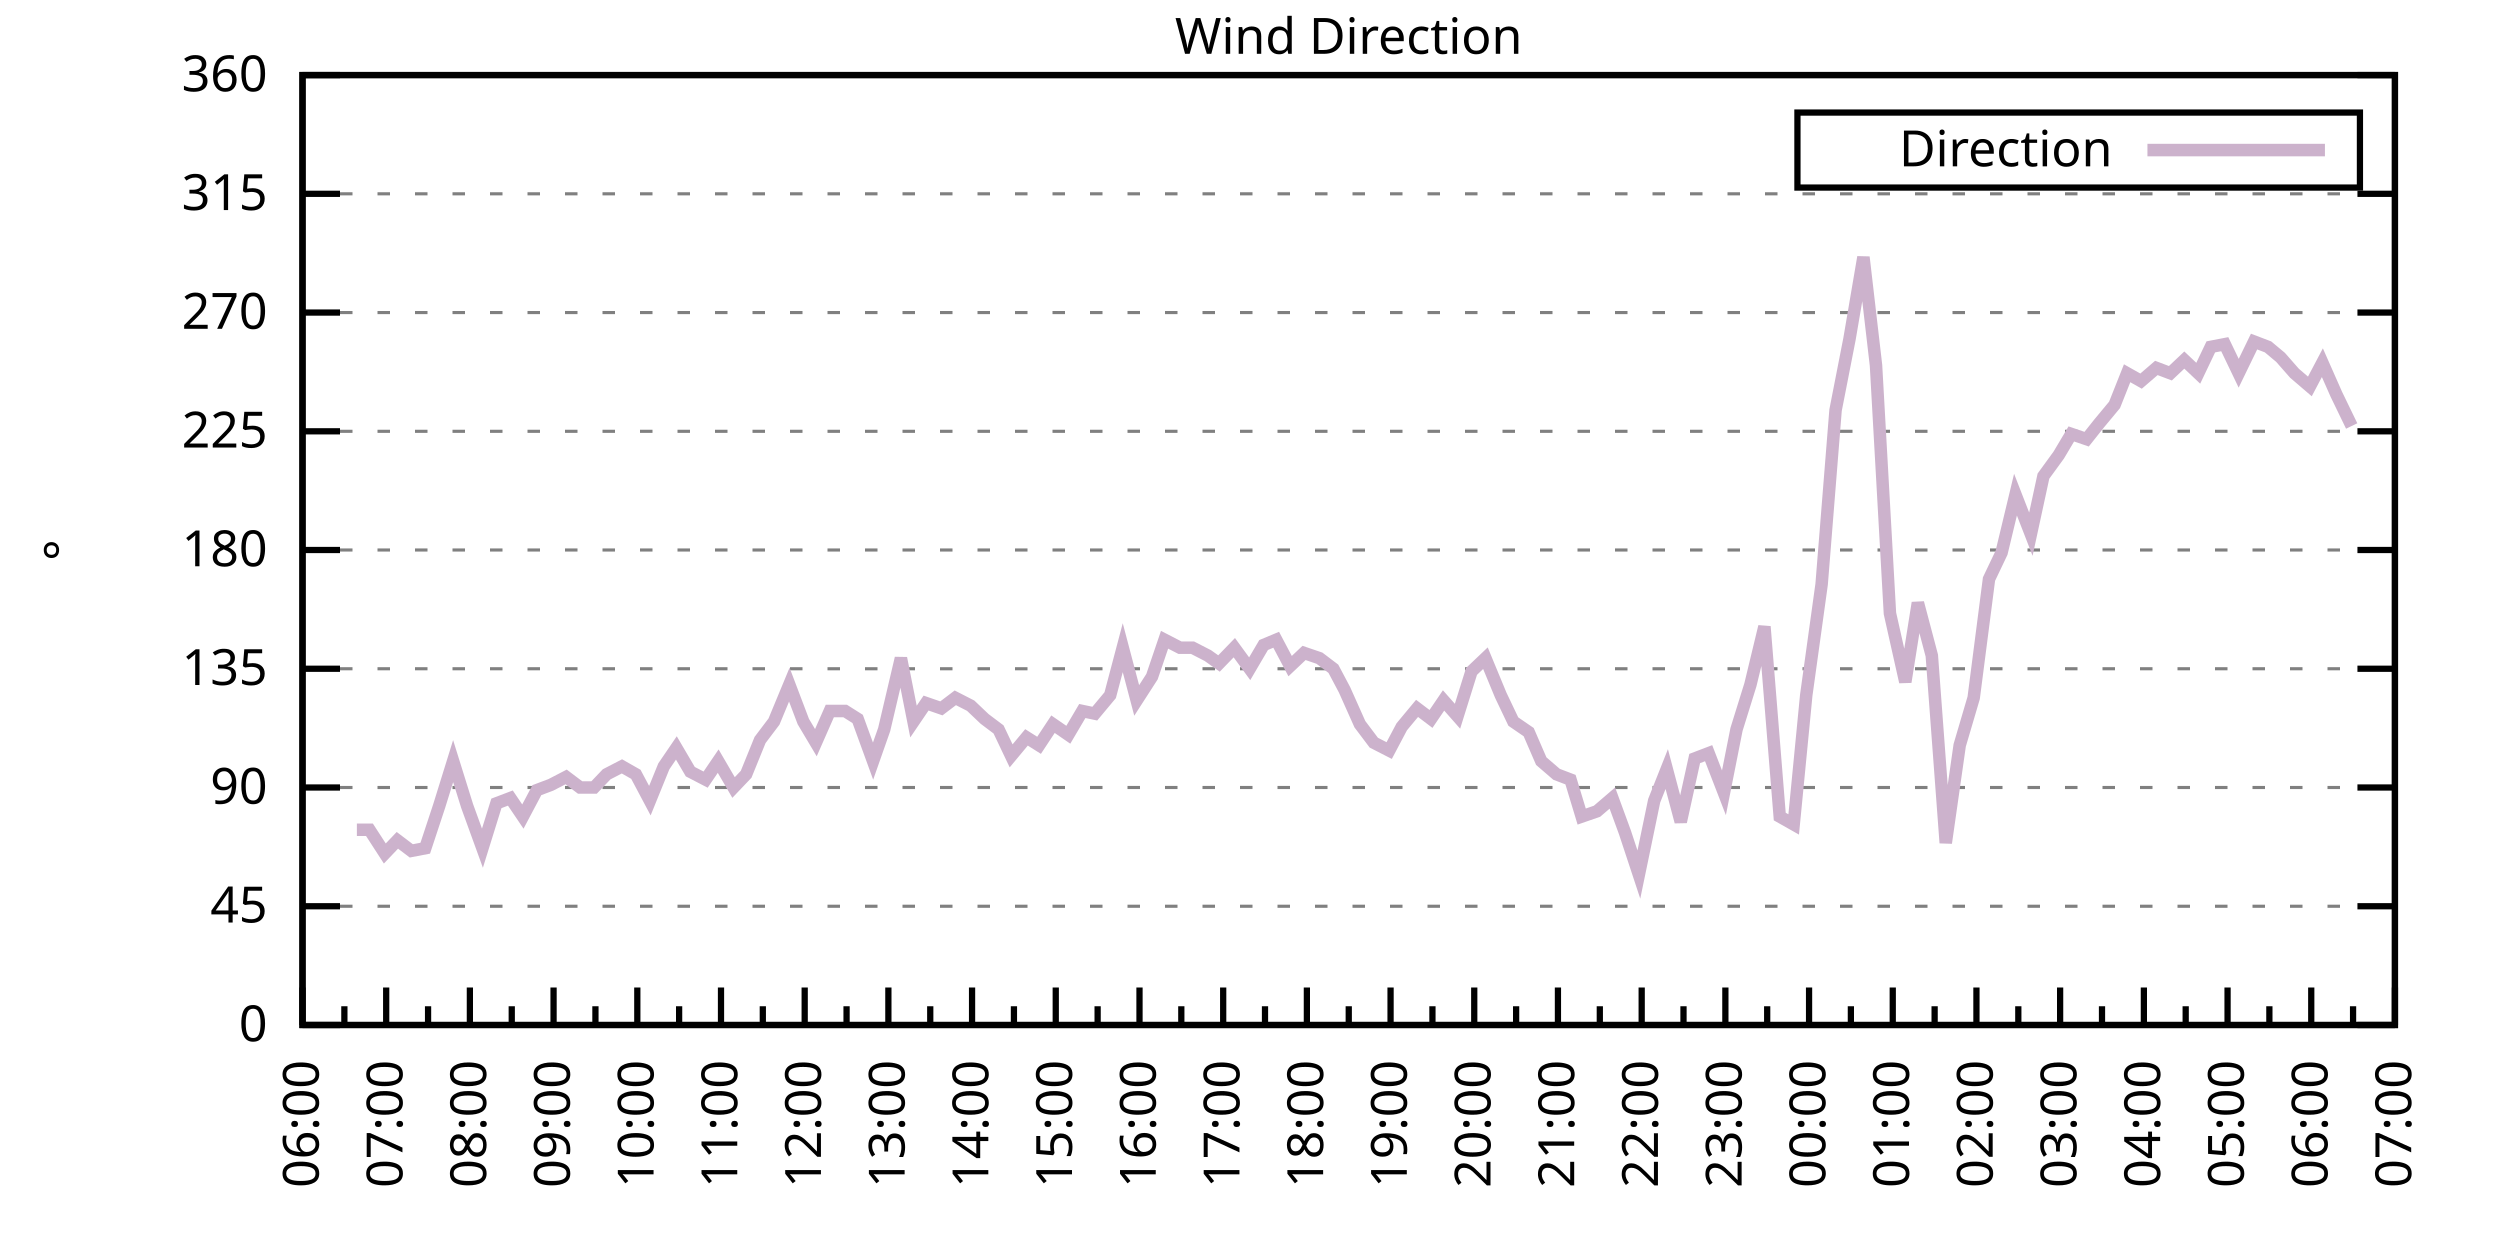
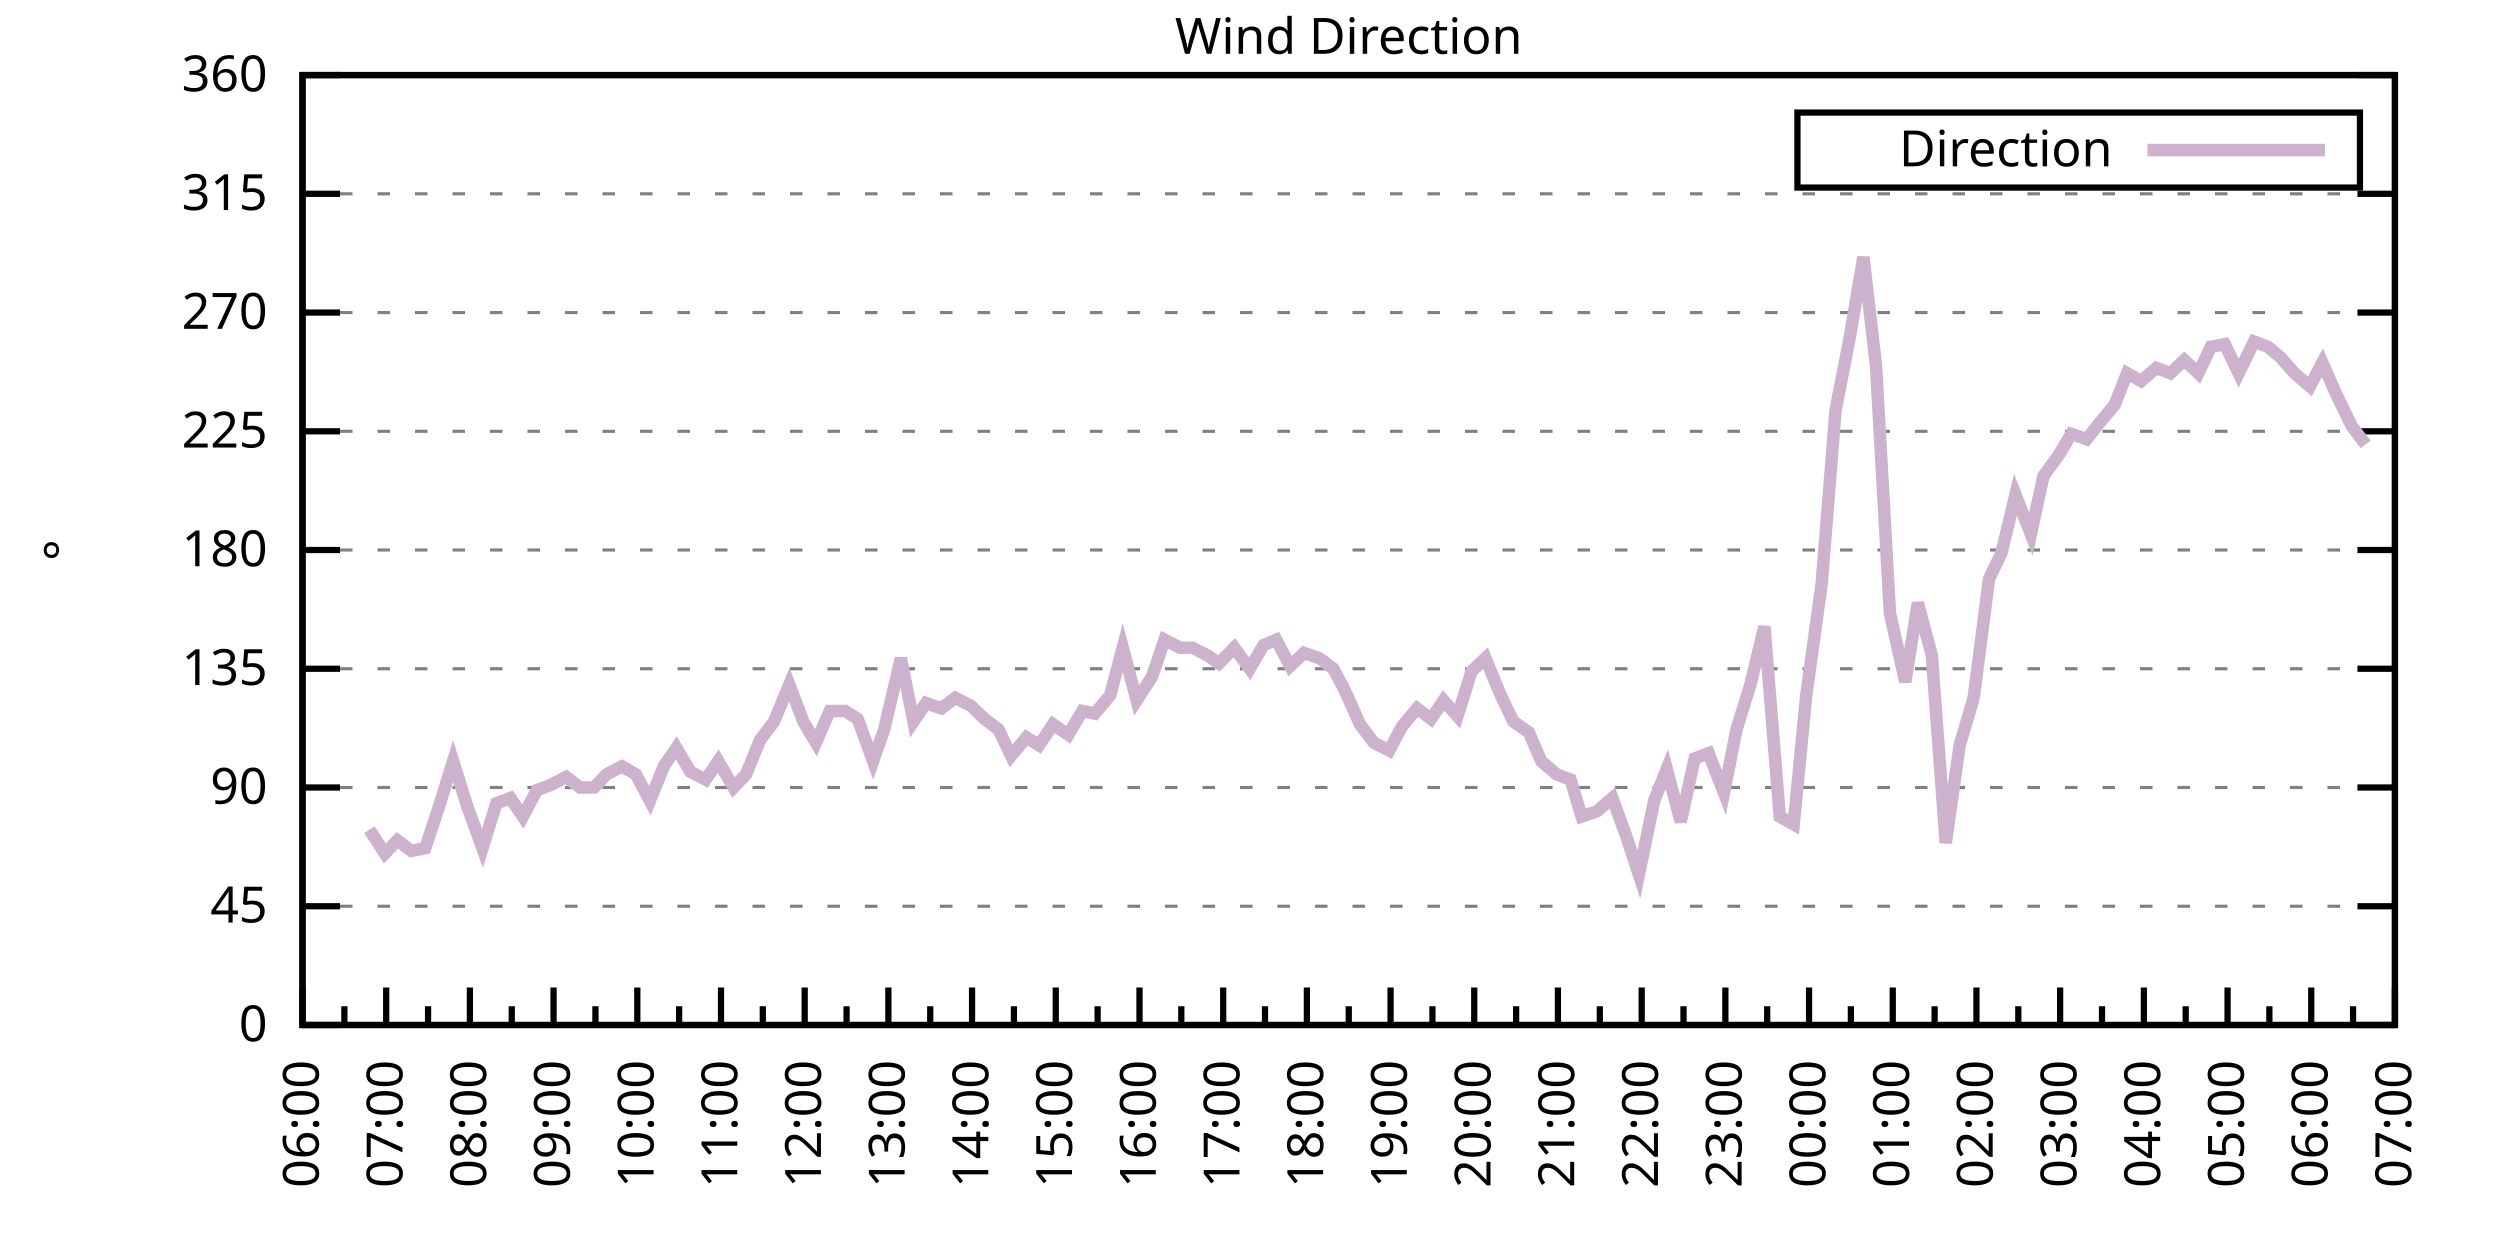
<svg xmlns="http://www.w3.org/2000/svg" xmlns:xlink="http://www.w3.org/1999/xlink" width="400" height="200" viewBox="0 0 400 200">
  <g id="gnuplot_canvas">
    <rect x="0" y="0" width="400" height="200" fill="none" />
    <defs>
      <circle id="gpDot" r="0.5" stroke-width="0.5" stroke="currentColor" />
      <path id="gpPt0" stroke-width="0.333" stroke="currentColor" d="M-1,0 h2 M0,-1 v2" />
      <path id="gpPt1" stroke-width="0.333" stroke="currentColor" d="M-1,-1 L1,1 M1,-1 L-1,1" />
      <path id="gpPt2" stroke-width="0.333" stroke="currentColor" d="M-1,0 L1,0 M0,-1 L0,1 M-1,-1 L1,1 M-1,1 L1,-1" />
      <rect id="gpPt3" stroke-width="0.333" stroke="currentColor" x="-1" y="-1" width="2" height="2" />
      <rect id="gpPt4" stroke-width="0.333" stroke="currentColor" fill="currentColor" x="-1" y="-1" width="2" height="2" />
      <circle id="gpPt5" stroke-width="0.333" stroke="currentColor" cx="0" cy="0" r="1" />
      <use xlink:href="#gpPt5" id="gpPt6" fill="currentColor" stroke="none" />
      <path id="gpPt7" stroke-width="0.333" stroke="currentColor" d="M0,-1.33 L-1.33,0.67 L1.33,0.67 z" />
      <use xlink:href="#gpPt7" id="gpPt8" fill="currentColor" stroke="none" />
      <use xlink:href="#gpPt7" id="gpPt9" stroke="currentColor" transform="rotate(180)" />
      <use xlink:href="#gpPt9" id="gpPt10" fill="currentColor" stroke="none" />
      <use xlink:href="#gpPt3" id="gpPt11" stroke="currentColor" transform="rotate(45)" />
      <use xlink:href="#gpPt11" id="gpPt12" fill="currentColor" stroke="none" />
      <path id="gpPt13" stroke-width="0.333" stroke="currentColor" d="M0,1.330 L1.265,0.411 L0.782,-1.067 L-0.782,-1.076 L-1.265,0.411 z" />
      <use xlink:href="#gpPt13" id="gpPt14" fill="currentColor" stroke="none" />
      <filter id="textbox" filterUnits="objectBoundingBox" x="0" y="0" height="1" width="1">
        <feFlood flood-color="white" flood-opacity="1" result="bgnd" />
        <feComposite in="SourceGraphic" in2="bgnd" operator="atop" />
      </filter>
      <filter id="greybox" filterUnits="objectBoundingBox" x="0" y="0" height="1" width="1">
        <feFlood flood-color="lightgrey" flood-opacity="1" result="grey" />
        <feComposite in="SourceGraphic" in2="grey" operator="atop" />
      </filter>
    </defs>
    <g fill="none" color="white" stroke="currentColor" stroke-width="1.00" stroke-linecap="butt" stroke-linejoin="miter">
</g>
    <g fill="none" color="black" stroke="currentColor" stroke-width="1.00" stroke-linecap="butt" stroke-linejoin="miter">
      <g stroke="none" shape-rendering="crispEdges">
        <polygon fill="rgb(255, 255, 255)" points="48.40,164.00 383.18,164.00 383.18,12.02 48.40,12.02 " />
      </g>
    </g>
    <g fill="none" color="black" stroke="currentColor" stroke-width="1.00" stroke-linecap="butt" stroke-linejoin="miter">
</g>
    <g fill="none" color="black" stroke="black" stroke-width="0.50" stroke-linecap="butt" stroke-linejoin="miter">
</g>
    <g fill="none" color="gray" stroke="currentColor" stroke-width="0.50" stroke-linecap="butt" stroke-linejoin="miter">
      <path stroke="gray" stroke-dasharray="2,4" class="gridline" d="M48.40,164.00 L383.19,164.00  " />
    </g>
    <g fill="none" color="gray" stroke="gray" stroke-width="1.00" stroke-linecap="butt" stroke-linejoin="miter">
</g>
    <g fill="none" color="black" stroke="currentColor" stroke-width="1.00" stroke-linecap="butt" stroke-linejoin="miter">
      <path stroke="black" d="M48.40,164.00 L54.40,164.00 M383.19,164.00 L377.19,164.00  " />
      <g transform="translate(42.80,166.60)" stroke="none" fill="black" font-family="Sans" font-size="8.00" text-anchor="end">
        <text>
          <tspan font-family="Sans"> 0</tspan>
        </text>
      </g>
    </g>
    <g fill="none" color="black" stroke="currentColor" stroke-width="1.00" stroke-linecap="butt" stroke-linejoin="miter">
</g>
    <g fill="none" color="black" stroke="black" stroke-width="0.50" stroke-linecap="butt" stroke-linejoin="miter">
</g>
    <g fill="none" color="gray" stroke="currentColor" stroke-width="0.50" stroke-linecap="butt" stroke-linejoin="miter">
      <path stroke="gray" stroke-dasharray="2,4" class="gridline" d="M48.40,145.00 L383.19,145.00  " />
    </g>
    <g fill="none" color="gray" stroke="gray" stroke-width="1.00" stroke-linecap="butt" stroke-linejoin="miter">
</g>
    <g fill="none" color="black" stroke="currentColor" stroke-width="1.00" stroke-linecap="butt" stroke-linejoin="miter">
      <path stroke="black" d="M48.40,145.00 L54.40,145.00 M383.19,145.00 L377.19,145.00  " />
      <g transform="translate(42.80,147.60)" stroke="none" fill="black" font-family="Sans" font-size="8.00" text-anchor="end">
        <text>
          <tspan font-family="Sans"> 45</tspan>
        </text>
      </g>
    </g>
    <g fill="none" color="black" stroke="currentColor" stroke-width="1.00" stroke-linecap="butt" stroke-linejoin="miter">
</g>
    <g fill="none" color="black" stroke="black" stroke-width="0.50" stroke-linecap="butt" stroke-linejoin="miter">
</g>
    <g fill="none" color="gray" stroke="currentColor" stroke-width="0.50" stroke-linecap="butt" stroke-linejoin="miter">
      <path stroke="gray" stroke-dasharray="2,4" class="gridline" d="M48.40,126.00 L383.19,126.00  " />
    </g>
    <g fill="none" color="gray" stroke="gray" stroke-width="1.00" stroke-linecap="butt" stroke-linejoin="miter">
</g>
    <g fill="none" color="black" stroke="currentColor" stroke-width="1.00" stroke-linecap="butt" stroke-linejoin="miter">
      <path stroke="black" d="M48.40,126.00 L54.40,126.00 M383.19,126.00 L377.19,126.00  " />
      <g transform="translate(42.80,128.60)" stroke="none" fill="black" font-family="Sans" font-size="8.00" text-anchor="end">
        <text>
          <tspan font-family="Sans"> 90</tspan>
        </text>
      </g>
    </g>
    <g fill="none" color="black" stroke="currentColor" stroke-width="1.00" stroke-linecap="butt" stroke-linejoin="miter">
</g>
    <g fill="none" color="black" stroke="black" stroke-width="0.50" stroke-linecap="butt" stroke-linejoin="miter">
</g>
    <g fill="none" color="gray" stroke="currentColor" stroke-width="0.50" stroke-linecap="butt" stroke-linejoin="miter">
      <path stroke="gray" stroke-dasharray="2,4" class="gridline" d="M48.40,107.00 L383.19,107.00  " />
    </g>
    <g fill="none" color="gray" stroke="gray" stroke-width="1.00" stroke-linecap="butt" stroke-linejoin="miter">
</g>
    <g fill="none" color="black" stroke="currentColor" stroke-width="1.00" stroke-linecap="butt" stroke-linejoin="miter">
      <path stroke="black" d="M48.40,107.00 L54.40,107.00 M383.19,107.00 L377.19,107.00  " />
      <g transform="translate(42.80,109.60)" stroke="none" fill="black" font-family="Sans" font-size="8.00" text-anchor="end">
        <text>
          <tspan font-family="Sans"> 135</tspan>
        </text>
      </g>
    </g>
    <g fill="none" color="black" stroke="currentColor" stroke-width="1.00" stroke-linecap="butt" stroke-linejoin="miter">
</g>
    <g fill="none" color="black" stroke="black" stroke-width="0.50" stroke-linecap="butt" stroke-linejoin="miter">
</g>
    <g fill="none" color="gray" stroke="currentColor" stroke-width="0.50" stroke-linecap="butt" stroke-linejoin="miter">
      <path stroke="gray" stroke-dasharray="2,4" class="gridline" d="M48.40,88.00 L383.19,88.00  " />
    </g>
    <g fill="none" color="gray" stroke="gray" stroke-width="1.00" stroke-linecap="butt" stroke-linejoin="miter">
</g>
    <g fill="none" color="black" stroke="currentColor" stroke-width="1.00" stroke-linecap="butt" stroke-linejoin="miter">
      <path stroke="black" d="M48.40,88.00 L54.40,88.00 M383.19,88.00 L377.19,88.00  " />
      <g transform="translate(42.80,90.60)" stroke="none" fill="black" font-family="Sans" font-size="8.00" text-anchor="end">
        <text>
          <tspan font-family="Sans"> 180</tspan>
        </text>
      </g>
    </g>
    <g fill="none" color="black" stroke="currentColor" stroke-width="1.00" stroke-linecap="butt" stroke-linejoin="miter">
</g>
    <g fill="none" color="black" stroke="black" stroke-width="0.50" stroke-linecap="butt" stroke-linejoin="miter">
</g>
    <g fill="none" color="gray" stroke="currentColor" stroke-width="0.50" stroke-linecap="butt" stroke-linejoin="miter">
      <path stroke="gray" stroke-dasharray="2,4" class="gridline" d="M48.40,69.01 L383.19,69.01  " />
    </g>
    <g fill="none" color="gray" stroke="gray" stroke-width="1.00" stroke-linecap="butt" stroke-linejoin="miter">
</g>
    <g fill="none" color="black" stroke="currentColor" stroke-width="1.00" stroke-linecap="butt" stroke-linejoin="miter">
      <path stroke="black" d="M48.40,69.01 L54.40,69.01 M383.19,69.01 L377.19,69.01  " />
      <g transform="translate(42.80,71.61)" stroke="none" fill="black" font-family="Sans" font-size="8.00" text-anchor="end">
        <text>
          <tspan font-family="Sans"> 225</tspan>
        </text>
      </g>
    </g>
    <g fill="none" color="black" stroke="currentColor" stroke-width="1.00" stroke-linecap="butt" stroke-linejoin="miter">
</g>
    <g fill="none" color="black" stroke="black" stroke-width="0.50" stroke-linecap="butt" stroke-linejoin="miter">
</g>
    <g fill="none" color="gray" stroke="currentColor" stroke-width="0.50" stroke-linecap="butt" stroke-linejoin="miter">
      <path stroke="gray" stroke-dasharray="2,4" class="gridline" d="M48.40,50.01 L383.19,50.01  " />
    </g>
    <g fill="none" color="gray" stroke="gray" stroke-width="1.00" stroke-linecap="butt" stroke-linejoin="miter">
</g>
    <g fill="none" color="black" stroke="currentColor" stroke-width="1.00" stroke-linecap="butt" stroke-linejoin="miter">
      <path stroke="black" d="M48.40,50.01 L54.40,50.01 M383.19,50.01 L377.19,50.01  " />
      <g transform="translate(42.80,52.61)" stroke="none" fill="black" font-family="Sans" font-size="8.00" text-anchor="end">
        <text>
          <tspan font-family="Sans"> 270</tspan>
        </text>
      </g>
    </g>
    <g fill="none" color="black" stroke="currentColor" stroke-width="1.00" stroke-linecap="butt" stroke-linejoin="miter">
</g>
    <g fill="none" color="black" stroke="black" stroke-width="0.50" stroke-linecap="butt" stroke-linejoin="miter">
</g>
    <g fill="none" color="gray" stroke="currentColor" stroke-width="0.50" stroke-linecap="butt" stroke-linejoin="miter">
      <path stroke="gray" stroke-dasharray="2,4" class="gridline" d="M48.40,31.01 L383.19,31.01  " />
    </g>
    <g fill="none" color="gray" stroke="gray" stroke-width="1.00" stroke-linecap="butt" stroke-linejoin="miter">
</g>
    <g fill="none" color="black" stroke="currentColor" stroke-width="1.00" stroke-linecap="butt" stroke-linejoin="miter">
      <path stroke="black" d="M48.40,31.01 L54.40,31.01 M383.19,31.01 L377.19,31.01  " />
      <g transform="translate(42.80,33.61)" stroke="none" fill="black" font-family="Sans" font-size="8.00" text-anchor="end">
        <text>
          <tspan font-family="Sans"> 315</tspan>
        </text>
      </g>
    </g>
    <g fill="none" color="black" stroke="currentColor" stroke-width="1.00" stroke-linecap="butt" stroke-linejoin="miter">
</g>
    <g fill="none" color="black" stroke="black" stroke-width="0.50" stroke-linecap="butt" stroke-linejoin="miter">
</g>
    <g fill="none" color="gray" stroke="currentColor" stroke-width="0.50" stroke-linecap="butt" stroke-linejoin="miter">
      <path stroke="gray" stroke-dasharray="2,4" class="gridline" d="M48.40,12.01 L383.19,12.01  " />
    </g>
    <g fill="none" color="gray" stroke="gray" stroke-width="1.00" stroke-linecap="butt" stroke-linejoin="miter">
</g>
    <g fill="none" color="black" stroke="currentColor" stroke-width="1.00" stroke-linecap="butt" stroke-linejoin="miter">
      <path stroke="black" d="M48.40,12.01 L54.40,12.01 M383.19,12.01 L377.19,12.01  " />
      <g transform="translate(42.80,14.61)" stroke="none" fill="black" font-family="Sans" font-size="8.00" text-anchor="end">
        <text>
          <tspan font-family="Sans"> 360</tspan>
        </text>
      </g>
    </g>
    <g fill="none" color="black" stroke="currentColor" stroke-width="1.00" stroke-linecap="butt" stroke-linejoin="miter">
      <path stroke="black" d="M48.40,164.00 L48.40,158.00  " />
      <g transform="translate(51.00,169.60) rotate(270)" stroke="none" fill="black" font-family="Sans" font-size="8.00" text-anchor="end">
        <text>
          <tspan font-family="Sans">06:00</tspan>
        </text>
      </g>
    </g>
    <g fill="none" color="black" stroke="currentColor" stroke-width="1.00" stroke-linecap="butt" stroke-linejoin="miter">
      <path stroke="black" d="M55.10,164.00 L55.10,161.00 M61.79,164.00 L61.79,158.00  " />
      <g transform="translate(64.39,169.60) rotate(270)" stroke="none" fill="black" font-family="Sans" font-size="8.00" text-anchor="end">
        <text>
          <tspan font-family="Sans">07:00</tspan>
        </text>
      </g>
    </g>
    <g fill="none" color="black" stroke="currentColor" stroke-width="1.00" stroke-linecap="butt" stroke-linejoin="miter">
      <path stroke="black" d="M68.49,164.00 L68.49,161.00 M75.18,164.00 L75.18,158.00  " />
      <g transform="translate(77.78,169.60) rotate(270)" stroke="none" fill="black" font-family="Sans" font-size="8.00" text-anchor="end">
        <text>
          <tspan font-family="Sans">08:00</tspan>
        </text>
      </g>
    </g>
    <g fill="none" color="black" stroke="currentColor" stroke-width="1.00" stroke-linecap="butt" stroke-linejoin="miter">
      <path stroke="black" d="M81.88,164.00 L81.88,161.00 M88.57,164.00 L88.57,158.00  " />
      <g transform="translate(91.17,169.60) rotate(270)" stroke="none" fill="black" font-family="Sans" font-size="8.00" text-anchor="end">
        <text>
          <tspan font-family="Sans">09:00</tspan>
        </text>
      </g>
    </g>
    <g fill="none" color="black" stroke="currentColor" stroke-width="1.00" stroke-linecap="butt" stroke-linejoin="miter">
      <path stroke="black" d="M95.27,164.00 L95.27,161.00 M101.97,164.00 L101.97,158.00  " />
      <g transform="translate(104.57,169.60) rotate(270)" stroke="none" fill="black" font-family="Sans" font-size="8.00" text-anchor="end">
        <text>
          <tspan font-family="Sans">10:00</tspan>
        </text>
      </g>
    </g>
    <g fill="none" color="black" stroke="currentColor" stroke-width="1.00" stroke-linecap="butt" stroke-linejoin="miter">
      <path stroke="black" d="M108.66,164.00 L108.66,161.00 M115.36,164.00 L115.36,158.00  " />
      <g transform="translate(117.96,169.60) rotate(270)" stroke="none" fill="black" font-family="Sans" font-size="8.00" text-anchor="end">
        <text>
          <tspan font-family="Sans">11:00</tspan>
        </text>
      </g>
    </g>
    <g fill="none" color="black" stroke="currentColor" stroke-width="1.00" stroke-linecap="butt" stroke-linejoin="miter">
      <path stroke="black" d="M122.05,164.00 L122.05,161.00 M128.75,164.00 L128.75,158.00  " />
      <g transform="translate(131.35,169.60) rotate(270)" stroke="none" fill="black" font-family="Sans" font-size="8.00" text-anchor="end">
        <text>
          <tspan font-family="Sans">12:00</tspan>
        </text>
      </g>
    </g>
    <g fill="none" color="black" stroke="currentColor" stroke-width="1.00" stroke-linecap="butt" stroke-linejoin="miter">
      <path stroke="black" d="M135.45,164.00 L135.45,161.00 M142.14,164.00 L142.14,158.00  " />
      <g transform="translate(144.74,169.60) rotate(270)" stroke="none" fill="black" font-family="Sans" font-size="8.00" text-anchor="end">
        <text>
          <tspan font-family="Sans">13:00</tspan>
        </text>
      </g>
    </g>
    <g fill="none" color="black" stroke="currentColor" stroke-width="1.00" stroke-linecap="butt" stroke-linejoin="miter">
      <path stroke="black" d="M148.84,164.00 L148.84,161.00 M155.53,164.00 L155.53,158.00  " />
      <g transform="translate(158.13,169.60) rotate(270)" stroke="none" fill="black" font-family="Sans" font-size="8.00" text-anchor="end">
        <text>
          <tspan font-family="Sans">14:00</tspan>
        </text>
      </g>
    </g>
    <g fill="none" color="black" stroke="currentColor" stroke-width="1.00" stroke-linecap="butt" stroke-linejoin="miter">
      <path stroke="black" d="M162.23,164.00 L162.23,161.00 M168.92,164.00 L168.92,158.00  " />
      <g transform="translate(171.52,169.60) rotate(270)" stroke="none" fill="black" font-family="Sans" font-size="8.00" text-anchor="end">
        <text>
          <tspan font-family="Sans">15:00</tspan>
        </text>
      </g>
    </g>
    <g fill="none" color="black" stroke="currentColor" stroke-width="1.00" stroke-linecap="butt" stroke-linejoin="miter">
      <path stroke="black" d="M175.62,164.00 L175.62,161.00 M182.32,164.00 L182.32,158.00  " />
      <g transform="translate(184.92,169.60) rotate(270)" stroke="none" fill="black" font-family="Sans" font-size="8.00" text-anchor="end">
        <text>
          <tspan font-family="Sans">16:00</tspan>
        </text>
      </g>
    </g>
    <g fill="none" color="black" stroke="currentColor" stroke-width="1.00" stroke-linecap="butt" stroke-linejoin="miter">
      <path stroke="black" d="M189.01,164.00 L189.01,161.00 M195.71,164.00 L195.71,158.00  " />
      <g transform="translate(198.31,169.60) rotate(270)" stroke="none" fill="black" font-family="Sans" font-size="8.00" text-anchor="end">
        <text>
          <tspan font-family="Sans">17:00</tspan>
        </text>
      </g>
    </g>
    <g fill="none" color="black" stroke="currentColor" stroke-width="1.00" stroke-linecap="butt" stroke-linejoin="miter">
      <path stroke="black" d="M202.40,164.00 L202.40,161.00 M209.10,164.00 L209.10,158.00  " />
      <g transform="translate(211.70,169.60) rotate(270)" stroke="none" fill="black" font-family="Sans" font-size="8.00" text-anchor="end">
        <text>
          <tspan font-family="Sans">18:00</tspan>
        </text>
      </g>
    </g>
    <g fill="none" color="black" stroke="currentColor" stroke-width="1.00" stroke-linecap="butt" stroke-linejoin="miter">
      <path stroke="black" d="M215.80,164.00 L215.80,161.00 M222.49,164.00 L222.49,158.00  " />
      <g transform="translate(225.09,169.60) rotate(270)" stroke="none" fill="black" font-family="Sans" font-size="8.00" text-anchor="end">
        <text>
          <tspan font-family="Sans">19:00</tspan>
        </text>
      </g>
    </g>
    <g fill="none" color="black" stroke="currentColor" stroke-width="1.00" stroke-linecap="butt" stroke-linejoin="miter">
      <path stroke="black" d="M229.19,164.00 L229.19,161.00 M235.88,164.00 L235.88,158.00  " />
      <g transform="translate(238.48,169.60) rotate(270)" stroke="none" fill="black" font-family="Sans" font-size="8.00" text-anchor="end">
        <text>
          <tspan font-family="Sans">20:00</tspan>
        </text>
      </g>
    </g>
    <g fill="none" color="black" stroke="currentColor" stroke-width="1.00" stroke-linecap="butt" stroke-linejoin="miter">
      <path stroke="black" d="M242.58,164.00 L242.58,161.00 M249.27,164.00 L249.27,158.00  " />
      <g transform="translate(251.87,169.60) rotate(270)" stroke="none" fill="black" font-family="Sans" font-size="8.00" text-anchor="end">
        <text>
          <tspan font-family="Sans">21:00</tspan>
        </text>
      </g>
    </g>
    <g fill="none" color="black" stroke="currentColor" stroke-width="1.00" stroke-linecap="butt" stroke-linejoin="miter">
      <path stroke="black" d="M255.97,164.00 L255.97,161.00 M262.67,164.00 L262.67,158.00  " />
      <g transform="translate(265.27,169.60) rotate(270)" stroke="none" fill="black" font-family="Sans" font-size="8.00" text-anchor="end">
        <text>
          <tspan font-family="Sans">22:00</tspan>
        </text>
      </g>
    </g>
    <g fill="none" color="black" stroke="currentColor" stroke-width="1.00" stroke-linecap="butt" stroke-linejoin="miter">
      <path stroke="black" d="M269.36,164.00 L269.36,161.00 M276.06,164.00 L276.06,158.00  " />
      <g transform="translate(278.66,169.60) rotate(270)" stroke="none" fill="black" font-family="Sans" font-size="8.00" text-anchor="end">
        <text>
          <tspan font-family="Sans">23:00</tspan>
        </text>
      </g>
    </g>
    <g fill="none" color="black" stroke="currentColor" stroke-width="1.00" stroke-linecap="butt" stroke-linejoin="miter">
      <path stroke="black" d="M282.75,164.00 L282.75,161.00 M289.45,164.00 L289.45,158.00  " />
      <g transform="translate(292.05,169.60) rotate(270)" stroke="none" fill="black" font-family="Sans" font-size="8.00" text-anchor="end">
        <text>
          <tspan font-family="Sans">00:00</tspan>
        </text>
      </g>
    </g>
    <g fill="none" color="black" stroke="currentColor" stroke-width="1.00" stroke-linecap="butt" stroke-linejoin="miter">
      <path stroke="black" d="M296.14,164.00 L296.14,161.00 M302.84,164.00 L302.84,158.00  " />
      <g transform="translate(305.44,169.60) rotate(270)" stroke="none" fill="black" font-family="Sans" font-size="8.00" text-anchor="end">
        <text>
          <tspan font-family="Sans">01:00</tspan>
        </text>
      </g>
    </g>
    <g fill="none" color="black" stroke="currentColor" stroke-width="1.00" stroke-linecap="butt" stroke-linejoin="miter">
      <path stroke="black" d="M309.54,164.00 L309.54,161.00 M316.23,164.00 L316.23,158.00  " />
      <g transform="translate(318.83,169.60) rotate(270)" stroke="none" fill="black" font-family="Sans" font-size="8.00" text-anchor="end">
        <text>
          <tspan font-family="Sans">02:00</tspan>
        </text>
      </g>
    </g>
    <g fill="none" color="black" stroke="currentColor" stroke-width="1.00" stroke-linecap="butt" stroke-linejoin="miter">
      <path stroke="black" d="M322.93,164.00 L322.93,161.00 M329.62,164.00 L329.62,158.00  " />
      <g transform="translate(332.22,169.60) rotate(270)" stroke="none" fill="black" font-family="Sans" font-size="8.00" text-anchor="end">
        <text>
          <tspan font-family="Sans">03:00</tspan>
        </text>
      </g>
    </g>
    <g fill="none" color="black" stroke="currentColor" stroke-width="1.00" stroke-linecap="butt" stroke-linejoin="miter">
      <path stroke="black" d="M336.32,164.00 L336.32,161.00 M343.02,164.00 L343.02,158.00  " />
      <g transform="translate(345.62,169.60) rotate(270)" stroke="none" fill="black" font-family="Sans" font-size="8.00" text-anchor="end">
        <text>
          <tspan font-family="Sans">04:00</tspan>
        </text>
      </g>
    </g>
    <g fill="none" color="black" stroke="currentColor" stroke-width="1.00" stroke-linecap="butt" stroke-linejoin="miter">
      <path stroke="black" d="M349.71,164.00 L349.71,161.00 M356.41,164.00 L356.41,158.00  " />
      <g transform="translate(359.01,169.60) rotate(270)" stroke="none" fill="black" font-family="Sans" font-size="8.00" text-anchor="end">
        <text>
          <tspan font-family="Sans">05:00</tspan>
        </text>
      </g>
    </g>
    <g fill="none" color="black" stroke="currentColor" stroke-width="1.00" stroke-linecap="butt" stroke-linejoin="miter">
      <path stroke="black" d="M363.10,164.00 L363.10,161.00 M369.80,164.00 L369.80,158.00  " />
      <g transform="translate(372.40,169.60) rotate(270)" stroke="none" fill="black" font-family="Sans" font-size="8.00" text-anchor="end">
        <text>
          <tspan font-family="Sans">06:00</tspan>
        </text>
      </g>
    </g>
    <g fill="none" color="black" stroke="currentColor" stroke-width="1.00" stroke-linecap="butt" stroke-linejoin="miter">
      <path stroke="black" d="M376.49,164.00 L376.49,161.00 M383.19,164.00 L383.19,158.00  " />
      <g transform="translate(385.79,169.60) rotate(270)" stroke="none" fill="black" font-family="Sans" font-size="8.00" text-anchor="end">
        <text>
          <tspan font-family="Sans">07:00</tspan>
        </text>
      </g>
    </g>
    <g fill="none" color="black" stroke="currentColor" stroke-width="1.00" stroke-linecap="butt" stroke-linejoin="miter">
</g>
    <g fill="none" color="black" stroke="currentColor" stroke-width="1.00" stroke-linecap="butt" stroke-linejoin="miter">
      <path stroke="black" d="M48.40,12.01 L48.40,164.00 L383.19,164.00 L383.19,12.01 L48.40,12.01 Z  " />
    </g>
    <g fill="none" color="black" stroke="currentColor" stroke-width="1.00" stroke-linecap="butt" stroke-linejoin="miter">
      <g transform="translate(12.80,88.01) rotate(270)" stroke="none" fill="black" font-family="Sans" font-size="8.00" text-anchor="middle">
        <text>
          <tspan font-family="Sans">°</tspan>
        </text>
      </g>
    </g>
    <g fill="none" color="black" stroke="currentColor" stroke-width="1.00" stroke-linecap="butt" stroke-linejoin="miter">
</g>
    <g fill="none" color="black" stroke="currentColor" stroke-width="1.00" stroke-linecap="butt" stroke-linejoin="miter">
      <path stroke="black" d="M287.59,30.01 L287.59,18.01 L377.59,18.01 L377.59,30.01 L287.59,30.01 Z  " />
    </g>
    <g id="Wind_direction_plot_1">
      <g fill="none" color="white" stroke="black" stroke-width="2.00" stroke-linecap="butt" stroke-linejoin="miter">
</g>
      <g fill="none" color="black" stroke="currentColor" stroke-width="2.00" stroke-linecap="butt" stroke-linejoin="miter">
        <g transform="translate(337.99,26.61)" stroke="none" fill="black" font-family="Sans" font-size="8.00" text-anchor="end">
          <text>
            <tspan font-family="Sans">Direction</tspan>
          </text>
        </g>
      </g>
      <g fill="none" color="black" stroke="currentColor" stroke-width="2.00" stroke-linecap="butt" stroke-linejoin="miter">
-         <path stroke="rgb(204, 178, 204)" d="M343.59,24.01 L371.99,24.01 M57.10,132.76 L59.11,132.76 L61.57,136.56 L63.58,134.45 L65.81,136.14 L68.04,135.71   L70.27,128.96 L72.50,121.78 L74.74,128.96 L77.19,135.71 L79.42,128.54 L81.66,127.69 L83.66,130.65 L85.90,126.42   L88.13,125.58 L90.58,124.31 L92.82,126.00 L95.05,126.00 L97.06,123.89 L99.51,122.62 L101.74,123.89 L103.98,128.11   L106.21,122.62 L108.22,119.67 L110.45,123.47 L112.90,124.74 L114.91,121.78 L117.37,126.00 L119.38,123.89 L121.61,118.40   L123.84,115.45 L126.29,109.54 L128.53,115.45 L130.54,118.83 L132.77,113.76 L135.22,113.76 L137.23,115.03 L139.69,121.78   L141.47,116.71 L144.15,105.31 L146.16,115.45 L148.17,112.49 L150.62,113.34 L152.85,111.65 L155.31,112.91 L157.54,115.03   L159.77,116.71 L161.78,120.94 L164.24,117.98 L166.25,119.25 L168.48,115.87 L170.93,117.56 L173.17,113.76 L175.17,114.18   L177.63,111.23 L179.64,103.63 L181.87,112.07 L184.32,108.27 L186.33,102.36 L188.79,103.63 L190.80,103.63 L193.25,104.89   L195.04,106.16 L197.49,103.63 L199.95,107.00 L202.18,103.20 L204.19,102.36 L206.42,106.58 L208.65,104.47 L211.11,105.31   L213.34,107.00 L215.13,110.38 L217.58,115.87 L219.81,118.83 L222.27,120.09 L224.28,116.29 L226.73,113.34 L228.96,115.03   L230.97,112.07 L233.20,114.60 L235.44,107.43 L237.67,105.31 L240.12,111.23 L242.13,115.45 L244.59,117.14 L246.60,121.78   L249.05,123.89 L251.28,124.74 L253.07,130.65 L255.52,129.80 L257.98,127.69 L259.99,133.18 L262.22,139.93 L264.67,128.11   L266.68,123.05 L268.92,131.49 L271.15,121.36 L273.38,120.51 L275.83,126.85 L277.84,116.71 L280.07,109.54 L282.31,100.25   L284.76,130.65 L286.99,131.91 L289.00,111.23 L291.46,93.49 L293.69,65.63 L295.92,54.23 L298.15,41.14 L300.16,58.45   L302.39,98.14 L304.85,109.11 L306.86,96.45 L309.09,104.89 L311.32,134.87 L313.55,119.25 L315.79,111.65 L318.24,92.65   L320.25,88.43 L322.48,79.14 L324.94,85.47 L326.95,76.18 L329.40,72.81 L331.41,69.43 L333.86,70.27 L335.87,67.74   L338.33,64.78 L340.34,59.72 L342.57,60.98 L345.02,58.87 L347.26,59.72 L349.49,57.61 L351.72,59.72 L353.73,55.50   L355.96,55.07 L358.19,59.72 L360.65,54.65 L362.88,55.50 L364.89,57.18 L367.12,59.72 L369.58,61.83 L371.58,58.03   L373.82,63.10 L376.27,68.16  " />
+         <path stroke="rgb(204, 178, 204)" d="M343.59,24.01 L371.99,24.01 M59.11,132.76 L61.57,136.56 L63.58,134.45 L65.81,136.14 L68.04,135.71 L70.27,128.96   L72.50,121.78 L74.74,128.96 L77.19,135.71 L79.42,128.54 L81.66,127.69 L83.66,130.65 L85.90,126.42 L88.13,125.58   L90.58,124.31 L92.82,126.00 L95.05,126.00 L97.06,123.89 L99.51,122.62 L101.74,123.89 L103.98,128.11 L106.21,122.62   L108.22,119.67 L110.45,123.47 L112.90,124.74 L114.91,121.78 L117.37,126.00 L119.38,123.89 L121.61,118.40 L123.84,115.45   L126.29,109.54 L128.53,115.45 L130.54,118.83 L132.77,113.76 L135.22,113.76 L137.23,115.03 L139.69,121.78 L141.47,116.71   L144.15,105.31 L146.16,115.45 L148.17,112.49 L150.62,113.34 L152.85,111.65 L155.31,112.91 L157.54,115.03 L159.77,116.71   L161.78,120.94 L164.24,117.98 L166.25,119.25 L168.48,115.87 L170.93,117.56 L173.17,113.76 L175.17,114.18 L177.63,111.23   L179.64,103.63 L181.87,112.07 L184.32,108.27 L186.33,102.36 L188.79,103.63 L190.80,103.63 L193.25,104.89 L195.04,106.16   L197.49,103.63 L199.95,107.00 L202.18,103.20 L204.19,102.36 L206.42,106.58 L208.65,104.47 L211.11,105.31 L213.34,107.00   L215.13,110.38 L217.58,115.87 L219.81,118.83 L222.27,120.09 L224.28,116.29 L226.73,113.34 L228.96,115.03 L230.97,112.07   L233.20,114.60 L235.44,107.43 L237.67,105.31 L240.12,111.23 L242.13,115.45 L244.59,117.14 L246.60,121.78 L249.05,123.89   L251.28,124.74 L253.07,130.65 L255.52,129.80 L257.98,127.69 L259.99,133.18 L262.22,139.93 L264.67,128.11 L266.68,123.05   L268.92,131.49 L271.15,121.36 L273.38,120.51 L275.83,126.85 L277.84,116.71 L280.07,109.54 L282.31,100.25 L284.76,130.65   L286.99,131.91 L289.00,111.23 L291.46,93.49 L293.69,65.63 L295.92,54.23 L298.15,41.14 L300.16,58.45 L302.39,98.14   L304.85,109.11 L306.86,96.45 L309.09,104.89 L311.32,134.87 L313.55,119.25 L315.79,111.65 L318.24,92.65 L320.25,88.43   L322.48,79.14 L324.94,85.47 L326.95,76.18 L329.40,72.81 L331.41,69.43 L333.86,70.27 L335.87,67.74 L338.33,64.78   L340.34,59.72 L342.57,60.98 L345.02,58.87 L347.26,59.72 L349.49,57.61 L351.72,59.72 L353.73,55.50 L355.96,55.07   L358.19,59.72 L360.65,54.65 L362.88,55.50 L364.89,57.18 L367.12,59.72 L369.58,61.83 L371.58,58.03 L373.82,63.10   L376.27,68.16 L378.50,71.12  " />
      </g>
    </g>
    <g fill="none" color="black" stroke="currentColor" stroke-width="2.00" stroke-linecap="butt" stroke-linejoin="miter">
</g>
    <g fill="none" color="black" stroke="black" stroke-width="1.00" stroke-linecap="butt" stroke-linejoin="miter">
</g>
    <g fill="none" color="black" stroke="currentColor" stroke-width="1.00" stroke-linecap="butt" stroke-linejoin="miter">
      <path stroke="black" d="M48.40,12.01 L48.40,164.00 L383.19,164.00 L383.19,12.01 L48.40,12.01 Z  " />
    </g>
    <g fill="none" color="black" stroke="currentColor" stroke-width="1.00" stroke-linecap="butt" stroke-linejoin="miter">
      <g transform="translate(215.79,8.61)" stroke="none" fill="black" font-family="Sans" font-size="8.00" text-anchor="middle">
        <text>
          <tspan font-family="Sans">Wind Direction</tspan>
        </text>
      </g>
    </g>
    <g fill="none" color="black" stroke="currentColor" stroke-width="1.00" stroke-linecap="butt" stroke-linejoin="miter">
</g>
  </g>
</svg>
